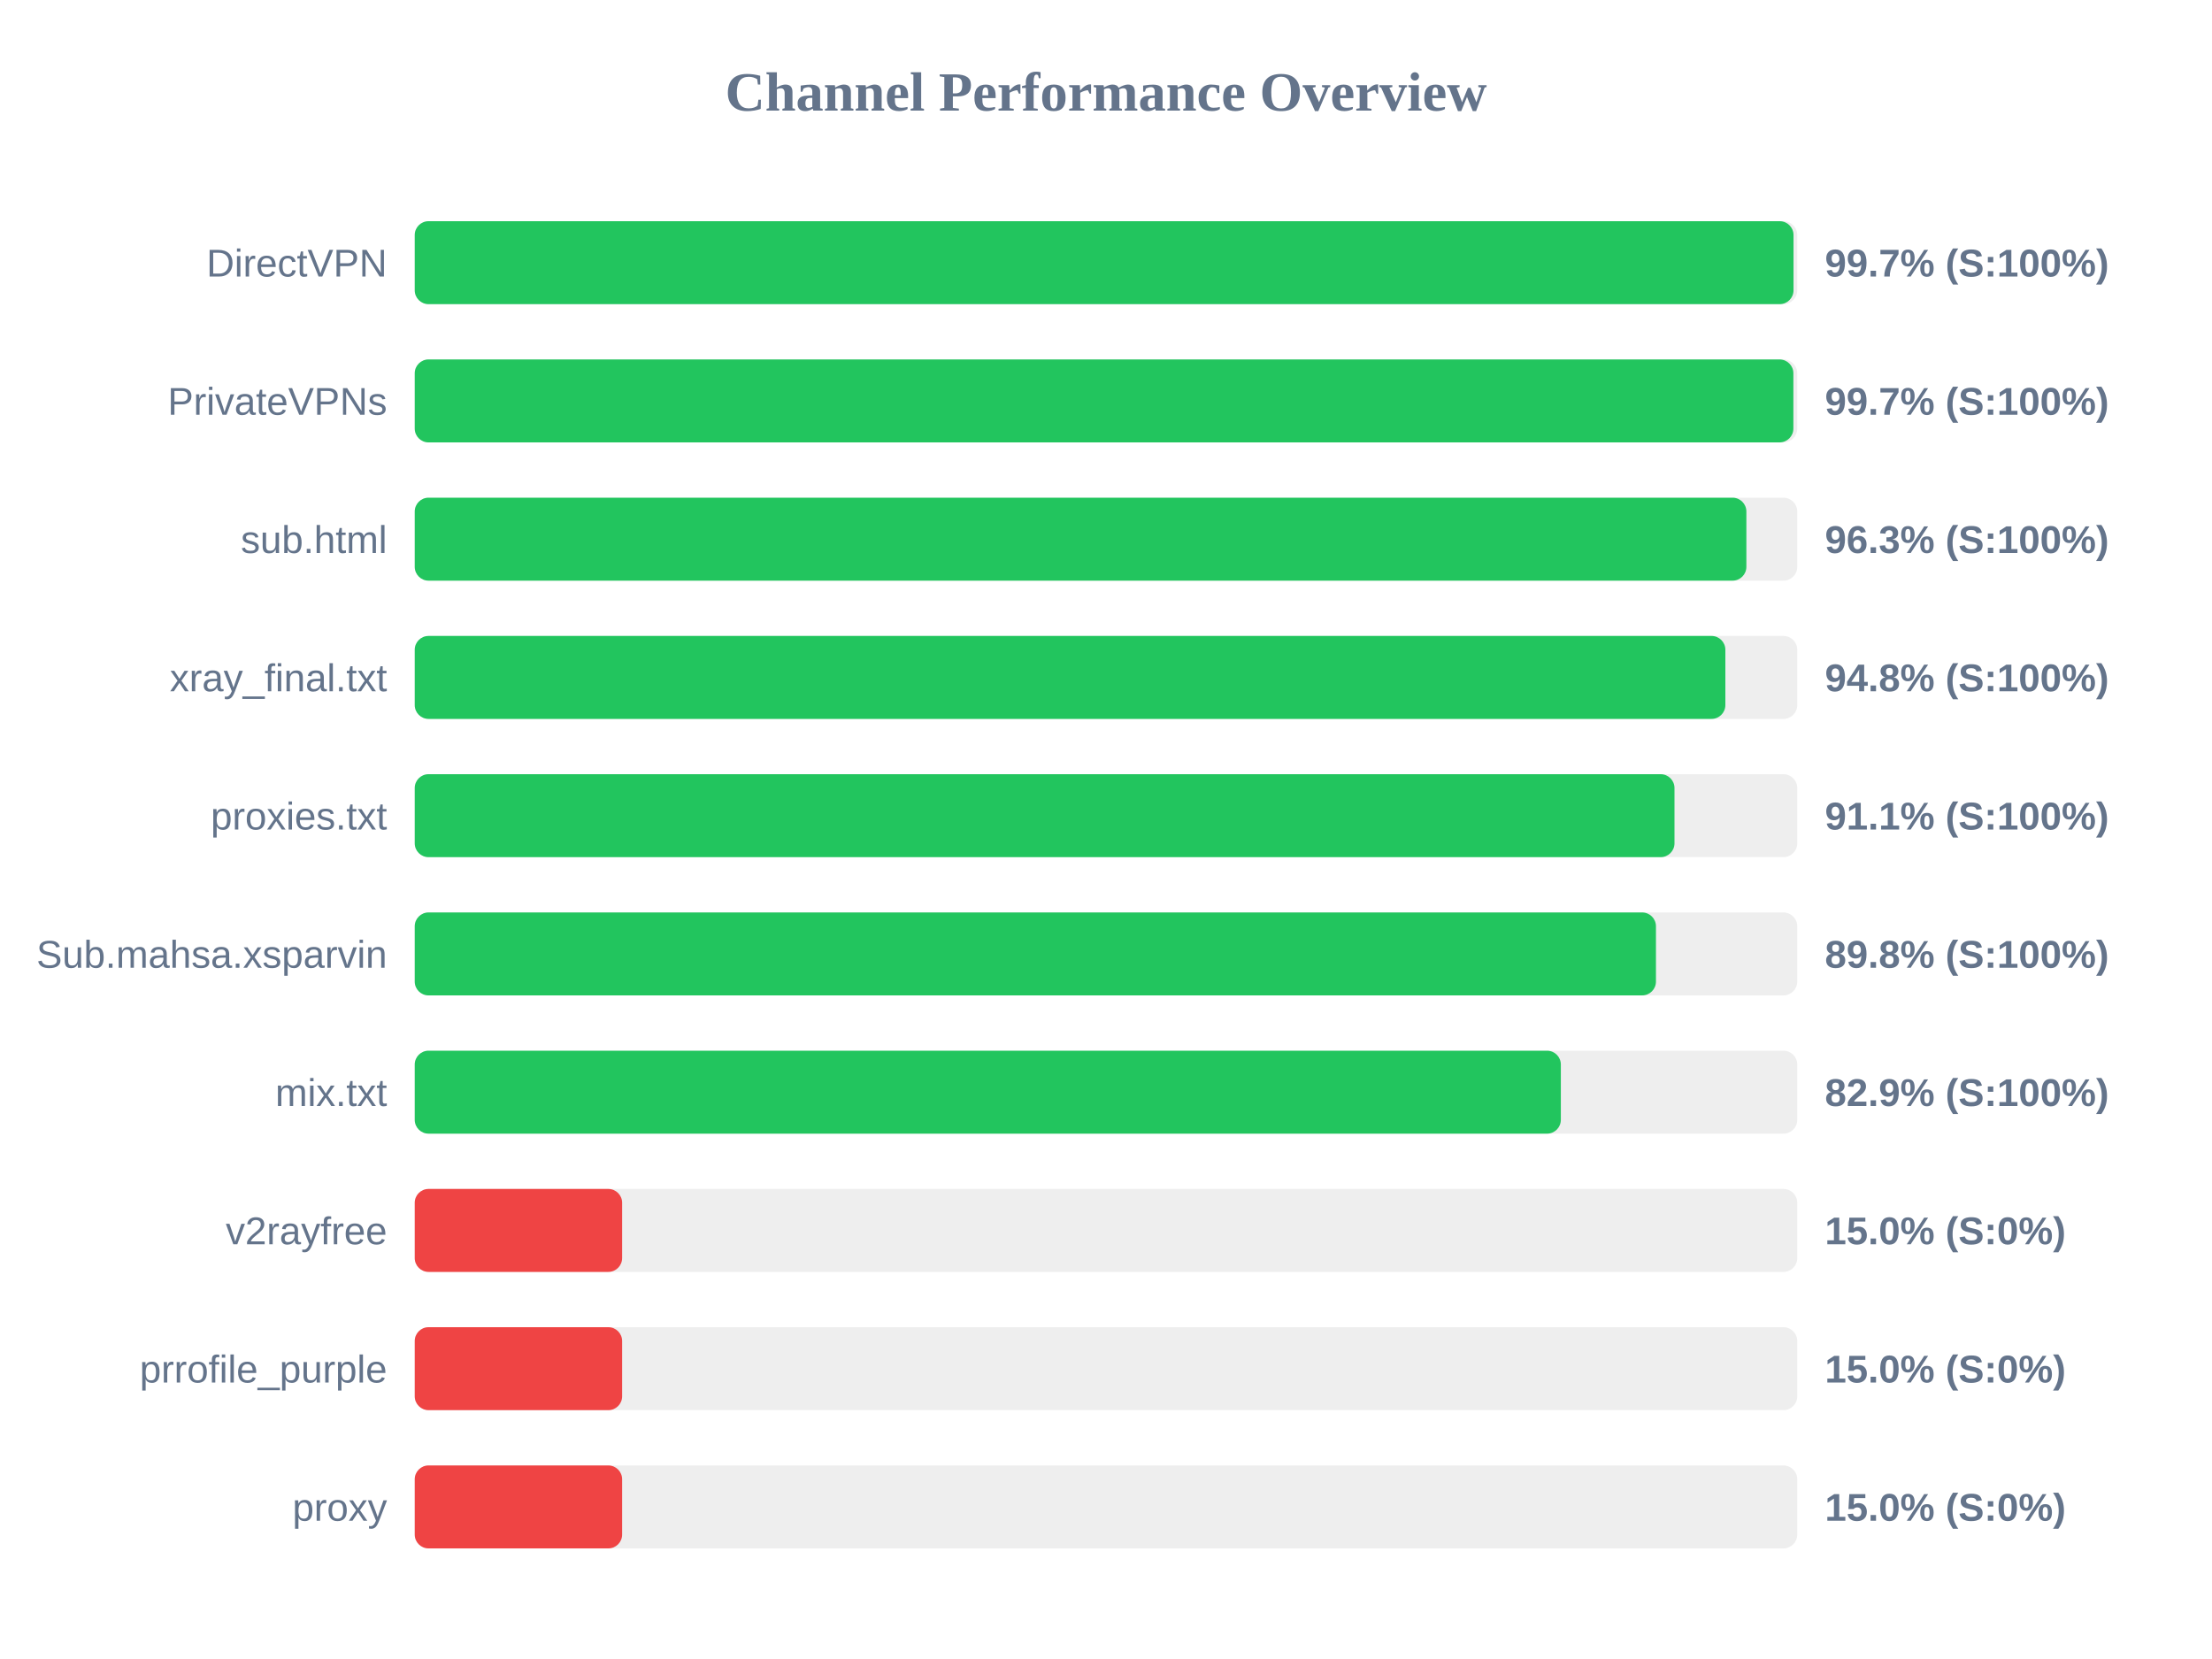
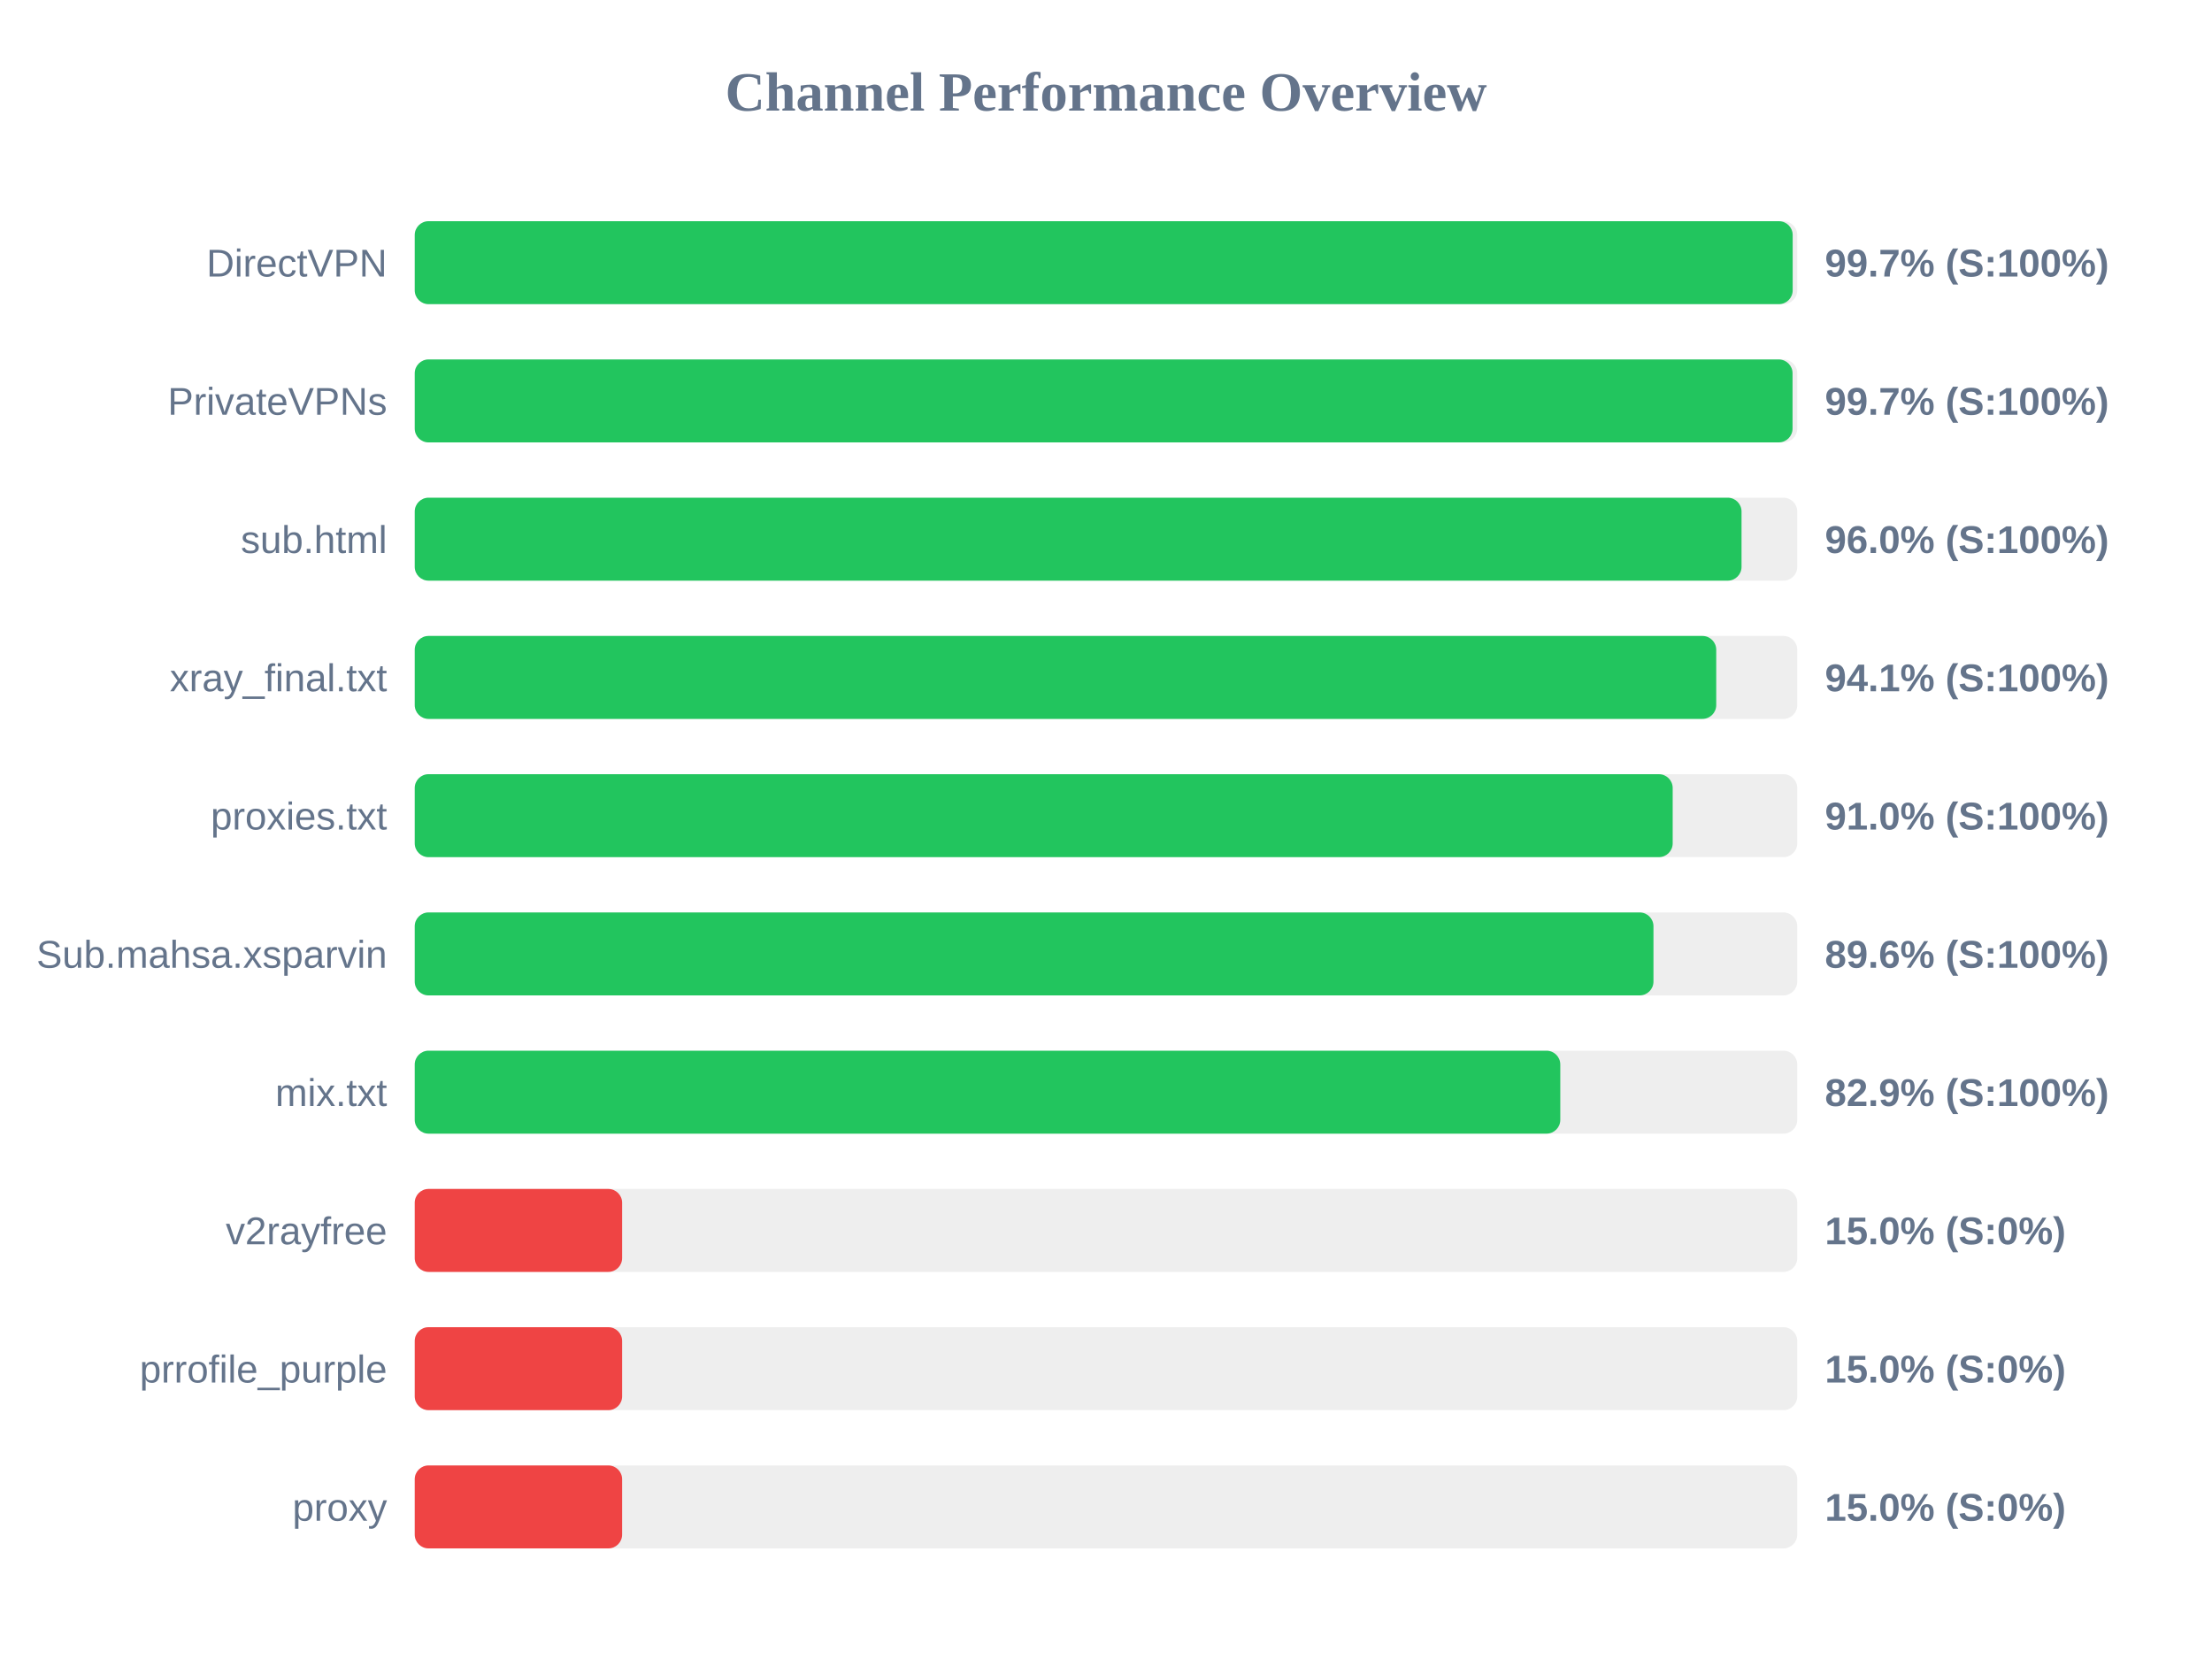
<svg xmlns="http://www.w3.org/2000/svg" width="800" height="600" version="1.1">
  <style>
        .row { font: 14px Arial; fill: #64748b; }
        .score { font: bold 14px Arial; fill: #64748b; }
    </style>
  <text x="400" y="40" text-anchor="middle" font-size="20px" font-weight="bold" fill="#64748b">Channel Performance Overview</text>
  <rect x="150" y="80" width="500" height="30" fill="#eee" rx="5" />
-   <rect x="150" y="80" width="498.65" height="30" fill="#22c55e" rx="5" />
+   <rect x="150" y="80" width="498.35" height="30" fill="#22c55e" rx="5" />
  <text x="140" y="100" text-anchor="end" class="row">DirectVPN</text>
  <text x="660" y="100" text-anchor="start" class="score">99.7% (S:100%)</text>
  <rect x="150" y="130" width="500" height="30" fill="#eee" rx="5" />
-   <rect x="150" y="130" width="498.6" height="30" fill="#22c55e" rx="5" />
+   <rect x="150" y="130" width="498.3" height="30" fill="#22c55e" rx="5" />
  <text x="140" y="150" text-anchor="end" class="row">PrivateVPNs</text>
  <text x="660" y="150" text-anchor="start" class="score">99.7% (S:100%)</text>
  <rect x="150" y="180" width="500" height="30" fill="#eee" rx="5" />
-   <rect x="150" y="180" width="481.6" height="30" fill="#22c55e" rx="5" />
+   <rect x="150" y="180" width="479.85" height="30" fill="#22c55e" rx="5" />
  <text x="140" y="200" text-anchor="end" class="row">sub.html</text>
-   <text x="660" y="200" text-anchor="start" class="score">96.3% (S:100%)</text>
+   <text x="660" y="200" text-anchor="start" class="score">96.0% (S:100%)</text>
  <rect x="150" y="230" width="500" height="30" fill="#eee" rx="5" />
-   <rect x="150" y="230" width="474.0" height="30" fill="#22c55e" rx="5" />
+   <rect x="150" y="230" width="470.7" height="30" fill="#22c55e" rx="5" />
  <text x="140" y="250" text-anchor="end" class="row">xray_final.txt</text>
-   <text x="660" y="250" text-anchor="start" class="score">94.8% (S:100%)</text>
+   <text x="660" y="250" text-anchor="start" class="score">94.1% (S:100%)</text>
  <rect x="150" y="280" width="500" height="30" fill="#eee" rx="5" />
-   <rect x="150" y="280" width="455.6" height="30" fill="#22c55e" rx="5" />
+   <rect x="150" y="280" width="454.95" height="30" fill="#22c55e" rx="5" />
  <text x="140" y="300" text-anchor="end" class="row">proxies.txt</text>
-   <text x="660" y="300" text-anchor="start" class="score">91.1% (S:100%)</text>
+   <text x="660" y="300" text-anchor="start" class="score">91.0% (S:100%)</text>
  <rect x="150" y="330" width="500" height="30" fill="#eee" rx="5" />
-   <rect x="150" y="330" width="448.9" height="30" fill="#22c55e" rx="5" />
+   <rect x="150" y="330" width="448.0" height="30" fill="#22c55e" rx="5" />
  <text x="140" y="350" text-anchor="end" class="row">Sub.mahsa.xsparvin</text>
-   <text x="660" y="350" text-anchor="start" class="score">89.8% (S:100%)</text>
+   <text x="660" y="350" text-anchor="start" class="score">89.6% (S:100%)</text>
  <rect x="150" y="380" width="500" height="30" fill="#eee" rx="5" />
-   <rect x="150" y="380" width="414.5" height="30" fill="#22c55e" rx="5" />
+   <rect x="150" y="380" width="414.3" height="30" fill="#22c55e" rx="5" />
  <text x="140" y="400" text-anchor="end" class="row">mix.txt</text>
  <text x="660" y="400" text-anchor="start" class="score">82.9% (S:100%)</text>
  <rect x="150" y="430" width="500" height="30" fill="#eee" rx="5" />
  <rect x="150" y="430" width="75.0" height="30" fill="#ef4444" rx="5" />
  <text x="140" y="450" text-anchor="end" class="row">v2rayfree</text>
  <text x="660" y="450" text-anchor="start" class="score">15.0% (S:0%)</text>
  <rect x="150" y="480" width="500" height="30" fill="#eee" rx="5" />
  <rect x="150" y="480" width="75.0" height="30" fill="#ef4444" rx="5" />
  <text x="140" y="500" text-anchor="end" class="row">prrofile_purple</text>
  <text x="660" y="500" text-anchor="start" class="score">15.0% (S:0%)</text>
  <rect x="150" y="530" width="500" height="30" fill="#eee" rx="5" />
  <rect x="150" y="530" width="75.0" height="30" fill="#ef4444" rx="5" />
  <text x="140" y="550" text-anchor="end" class="row">proxy</text>
  <text x="660" y="550" text-anchor="start" class="score">15.0% (S:0%)</text>
</svg>
